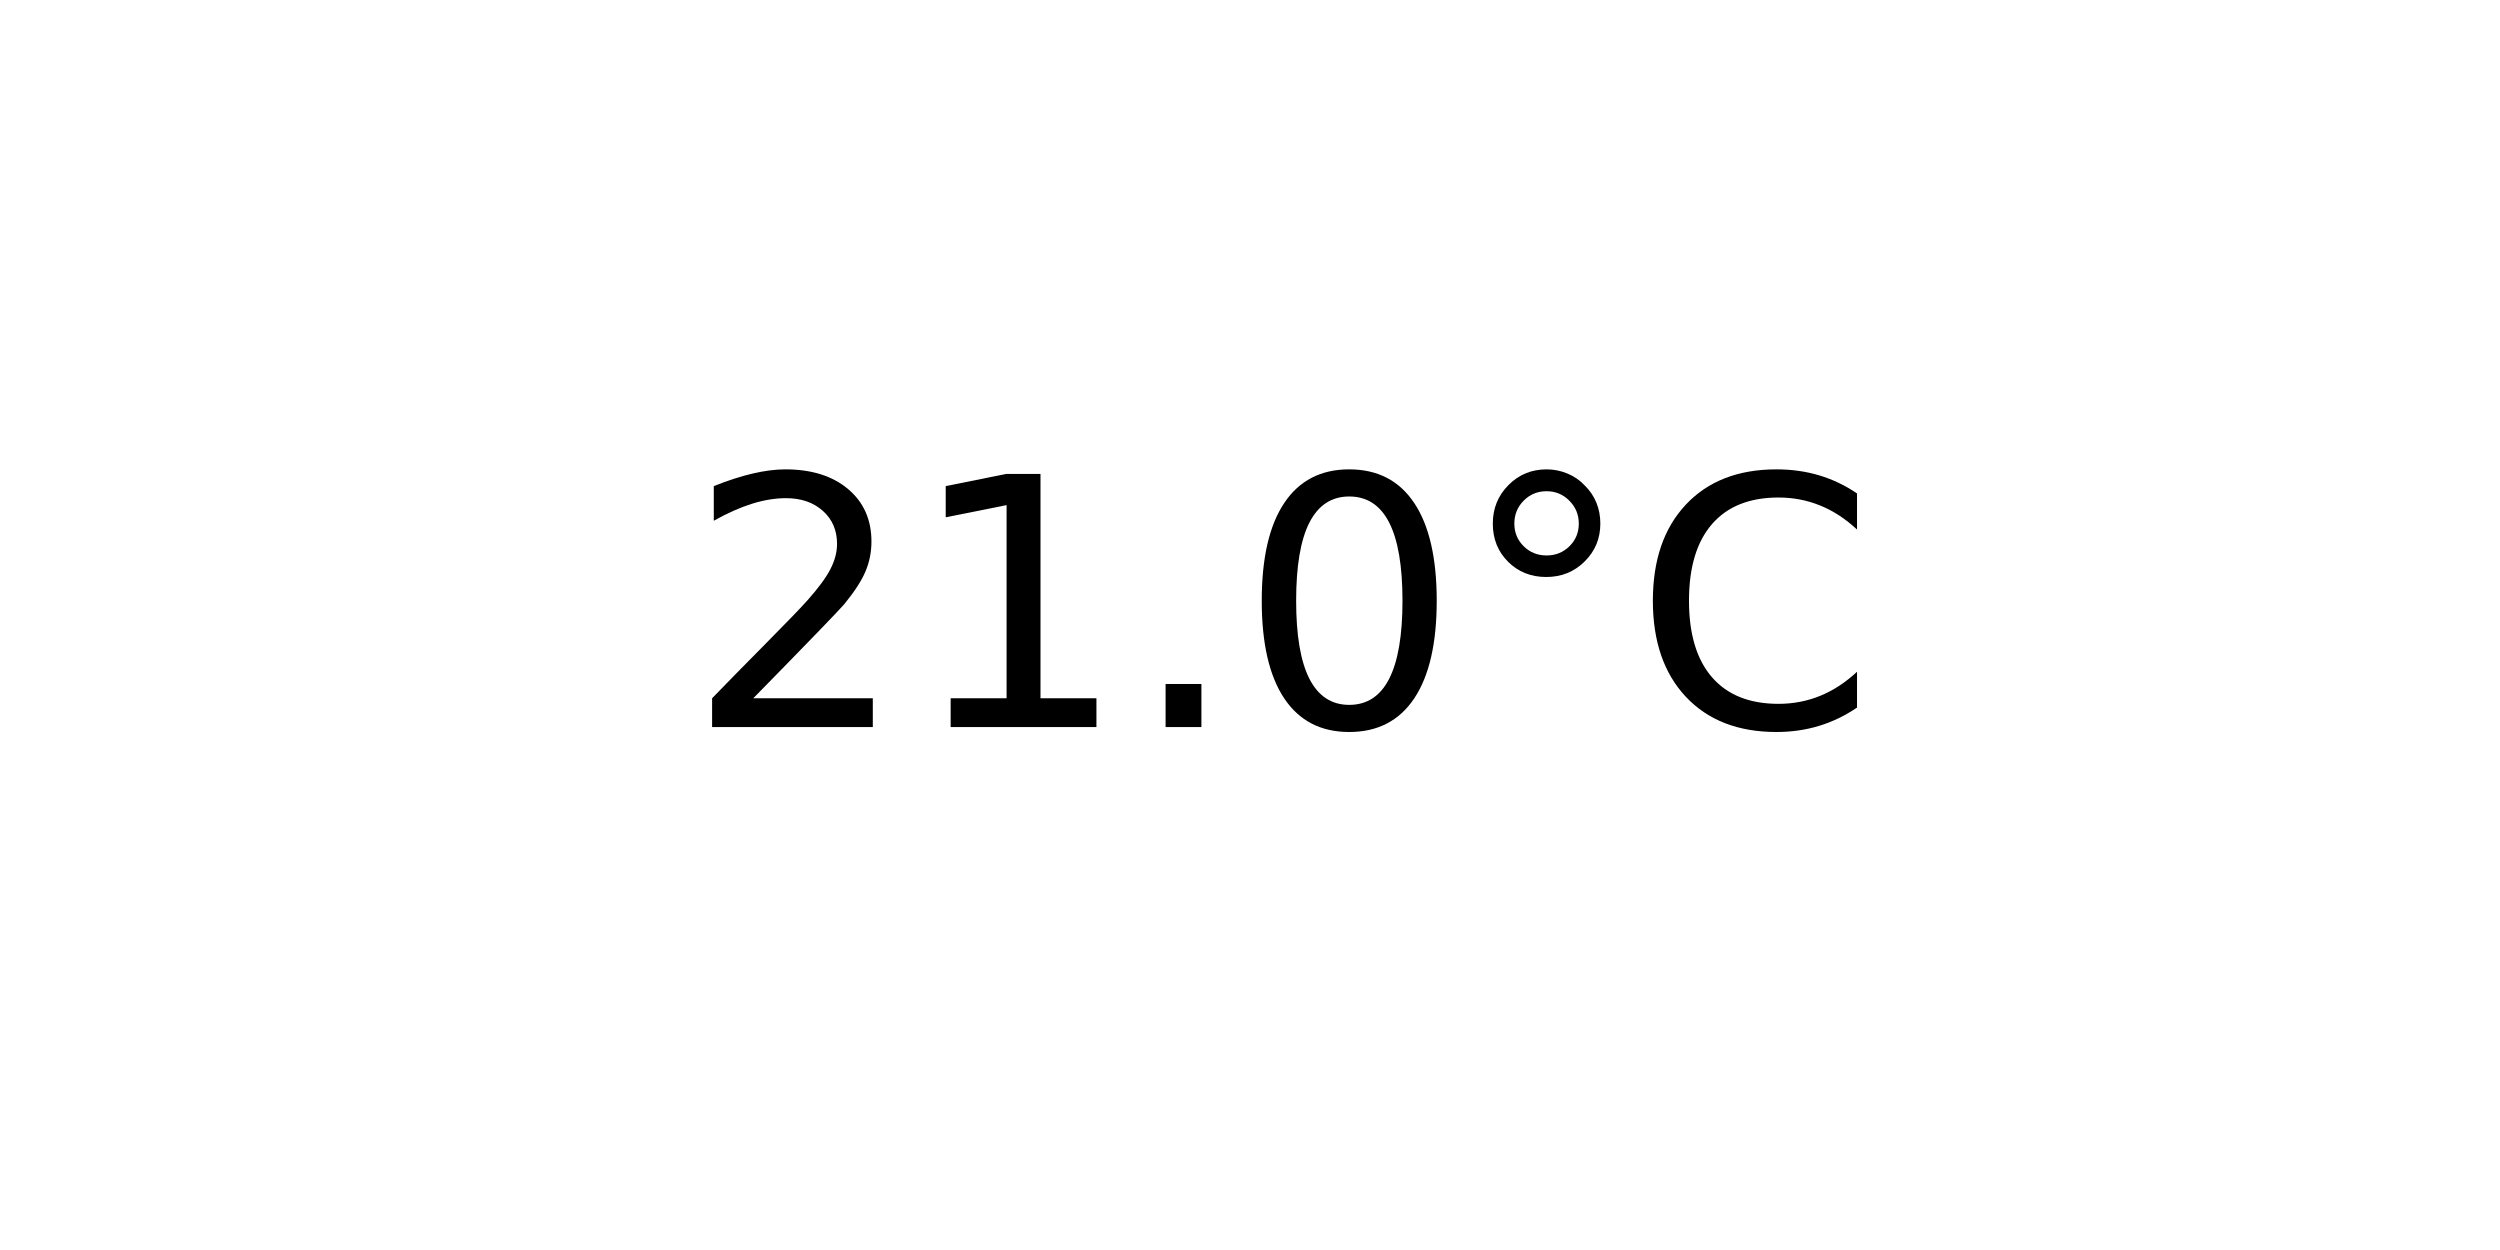
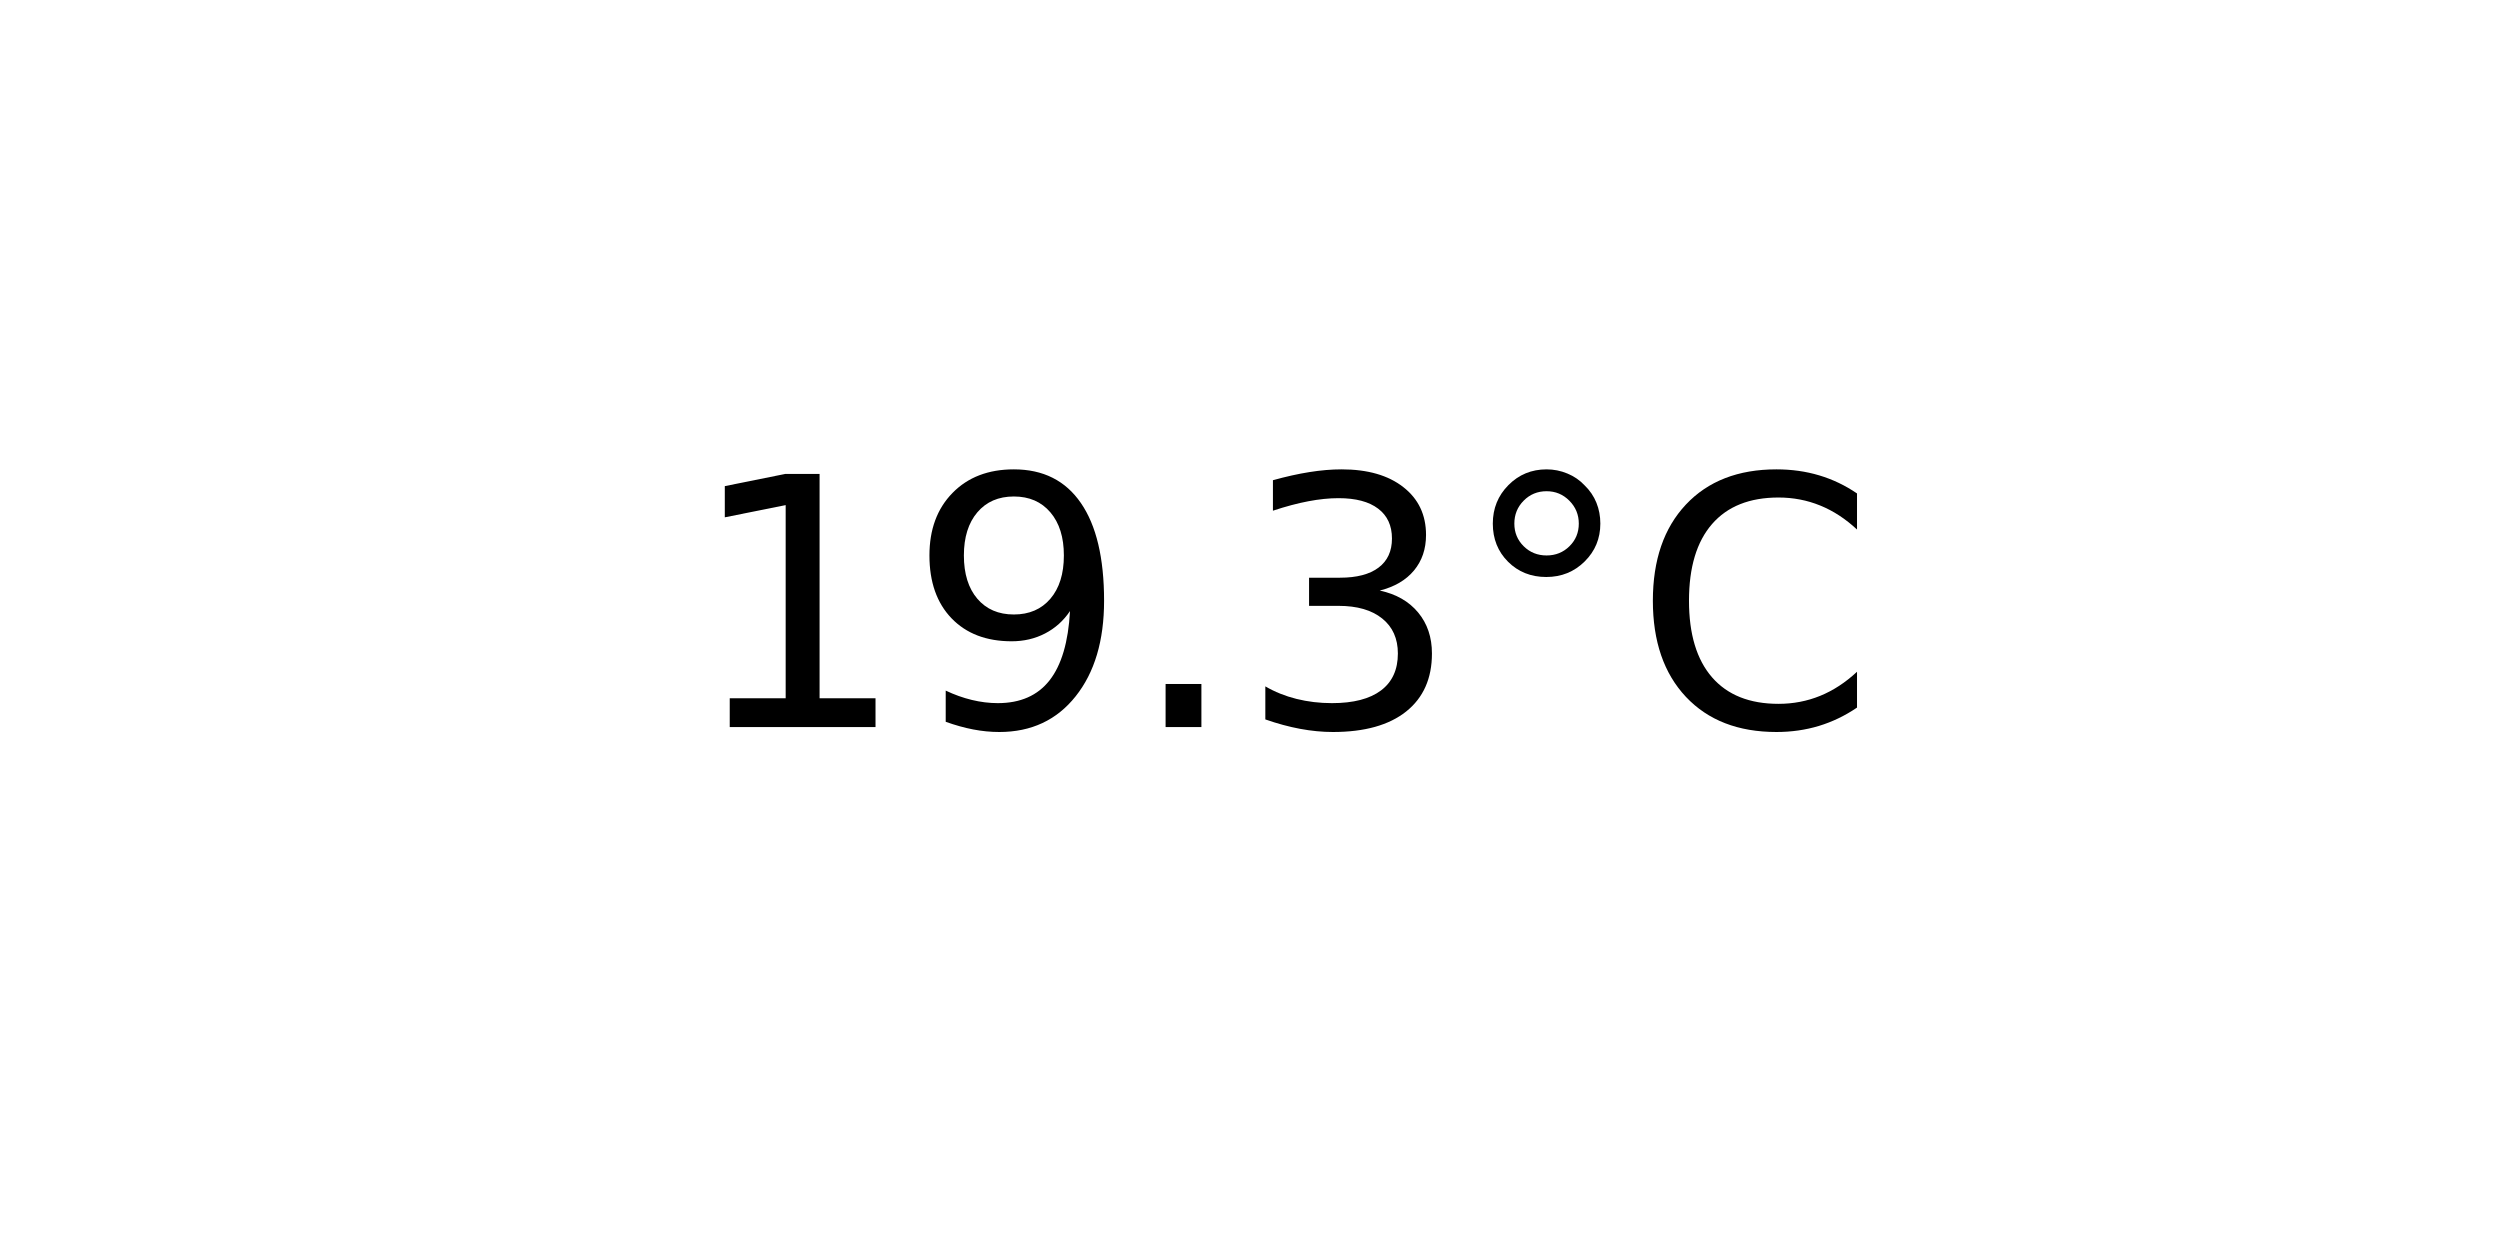
<svg xmlns="http://www.w3.org/2000/svg" xmlns:xlink="http://www.w3.org/1999/xlink" width="72pt" height="36pt" viewBox="0 0 72 36" version="1.1">
  <defs>
    <style type="text/css">*{stroke-linejoin: round; stroke-linecap: butt}</style>
  </defs>
  <g id="figure_1">
    <g id="axes_1">
      <g id="text_1">
        <g transform="translate(19.77578 20.93937) scale(0.1 -0.1)">
          <defs>
-             <path id="DejaVuSans-32" d="M 1228 531  L 3431 531  L 3431 0  L 469 0  L 469 531  Q 828 903 1448 1529  Q 2069 2156 2228 2338  Q 2531 2678 2651 2914  Q 2772 3150 2772 3378  Q 2772 3750 2511 3984  Q 2250 4219 1831 4219  Q 1534 4219 1204 4116  Q 875 4013 500 3803  L 500 4441  Q 881 4594 1212 4672  Q 1544 4750 1819 4750  Q 2544 4750 2975 4387  Q 3406 4025 3406 3419  Q 3406 3131 3298 2873  Q 3191 2616 2906 2266  Q 2828 2175 2409 1742  Q 1991 1309 1228 531  z " transform="scale(0.015625)" />
            <path id="DejaVuSans-31" d="M 794 531  L 1825 531  L 1825 4091  L 703 3866  L 703 4441  L 1819 4666  L 2450 4666  L 2450 531  L 3481 531  L 3481 0  L 794 0  L 794 531  z " transform="scale(0.015625)" />
+             <path id="DejaVuSans-39" d="M 703 97  L 703 672  Q 941 559 1184 500  Q 1428 441 1663 441  Q 2288 441 2617 861  Q 2947 1281 2994 2138  Q 2813 1869 2534 1725  Q 2256 1581 1919 1581  Q 1219 1581 811 2004  Q 403 2428 403 3163  Q 403 3881 828 4315  Q 1253 4750 1959 4750  Q 2769 4750 3195 4129  Q 3622 3509 3622 2328  Q 3622 1225 3098 567  Q 2575 -91 1691 -91  Q 1453 -91 1209 -44  Q 966 3 703 97  z M 1959 2075  Q 2384 2075 2632 2365  Q 2881 2656 2881 3163  Q 2881 3666 2632 3958  Q 2384 4250 1959 4250  Q 1534 4250 1286 3958  Q 1038 3666 1038 3163  Q 1038 2656 1286 2365  Q 1534 2075 1959 2075  z " transform="scale(0.015625)" />
            <path id="DejaVuSans-2e" d="M 684 794  L 1344 794  L 1344 0  L 684 0  L 684 794  z " transform="scale(0.015625)" />
-             <path id="DejaVuSans-30" d="M 2034 4250  Q 1547 4250 1301 3770  Q 1056 3291 1056 2328  Q 1056 1369 1301 889  Q 1547 409 2034 409  Q 2525 409 2770 889  Q 3016 1369 3016 2328  Q 3016 3291 2770 3770  Q 2525 4250 2034 4250  z M 2034 4750  Q 2819 4750 3233 4129  Q 3647 3509 3647 2328  Q 3647 1150 3233 529  Q 2819 -91 2034 -91  Q 1250 -91 836 529  Q 422 1150 422 2328  Q 422 3509 836 4129  Q 1250 4750 2034 4750  z " transform="scale(0.015625)" />
+             <path id="DejaVuSans-33" d="M 2597 2516  Q 3050 2419 3304 2112  Q 3559 1806 3559 1356  Q 3559 666 3084 287  Q 2609 -91 1734 -91  Q 1441 -91 1130 -33  Q 819 25 488 141  L 488 750  Q 750 597 1062 519  Q 1375 441 1716 441  Q 2309 441 2620 675  Q 2931 909 2931 1356  Q 2931 1769 2642 2001  Q 2353 2234 1838 2234  L 1294 2234  L 1294 2753  L 1863 2753  Q 2328 2753 2575 2939  Q 2822 3125 2822 3475  Q 2822 3834 2567 4026  Q 2313 4219 1838 4219  Q 1578 4219 1281 4162  Q 984 4106 628 3988  L 628 4550  Q 988 4650 1302 4700  Q 1616 4750 1894 4750  Q 2613 4750 3031 4423  Q 3450 4097 3450 3541  Q 3450 3153 3228 2886  Q 3006 2619 2597 2516  z " transform="scale(0.015625)" />
            <path id="DejaVuSans-b0" d="M 1600 4347  Q 1350 4347 1178 4173  Q 1006 4000 1006 3750  Q 1006 3503 1178 3333  Q 1350 3163 1600 3163  Q 1850 3163 2022 3333  Q 2194 3503 2194 3750  Q 2194 3997 2020 4172  Q 1847 4347 1600 4347  z M 1600 4750  Q 1800 4750 1984 4673  Q 2169 4597 2303 4453  Q 2447 4313 2519 4134  Q 2591 3956 2591 3750  Q 2591 3338 2302 3052  Q 2013 2766 1594 2766  Q 1172 2766 890 3047  Q 609 3328 609 3750  Q 609 4169 896 4459  Q 1184 4750 1600 4750  z " transform="scale(0.015625)" />
            <path id="DejaVuSans-43" d="M 4122 4306  L 4122 3641  Q 3803 3938 3442 4084  Q 3081 4231 2675 4231  Q 1875 4231 1450 3742  Q 1025 3253 1025 2328  Q 1025 1406 1450 917  Q 1875 428 2675 428  Q 3081 428 3442 575  Q 3803 722 4122 1019  L 4122 359  Q 3791 134 3420 21  Q 3050 -91 2638 -91  Q 1578 -91 968 557  Q 359 1206 359 2328  Q 359 3453 968 4101  Q 1578 4750 2638 4750  Q 3056 4750 3426 4639  Q 3797 4528 4122 4306  z " transform="scale(0.015625)" />
          </defs>
-           <use xlink:href="#DejaVuSans-32" />
-           <use xlink:href="#DejaVuSans-31" x="63.623" />
+           <use xlink:href="#DejaVuSans-31" />
+           <use xlink:href="#DejaVuSans-39" x="63.623" />
          <use xlink:href="#DejaVuSans-2e" x="127.246" />
-           <use xlink:href="#DejaVuSans-30" x="159.033" />
+           <use xlink:href="#DejaVuSans-33" x="159.033" />
          <use xlink:href="#DejaVuSans-b0" x="222.656" />
          <use xlink:href="#DejaVuSans-43" x="272.656" />
        </g>
      </g>
    </g>
  </g>
</svg>
